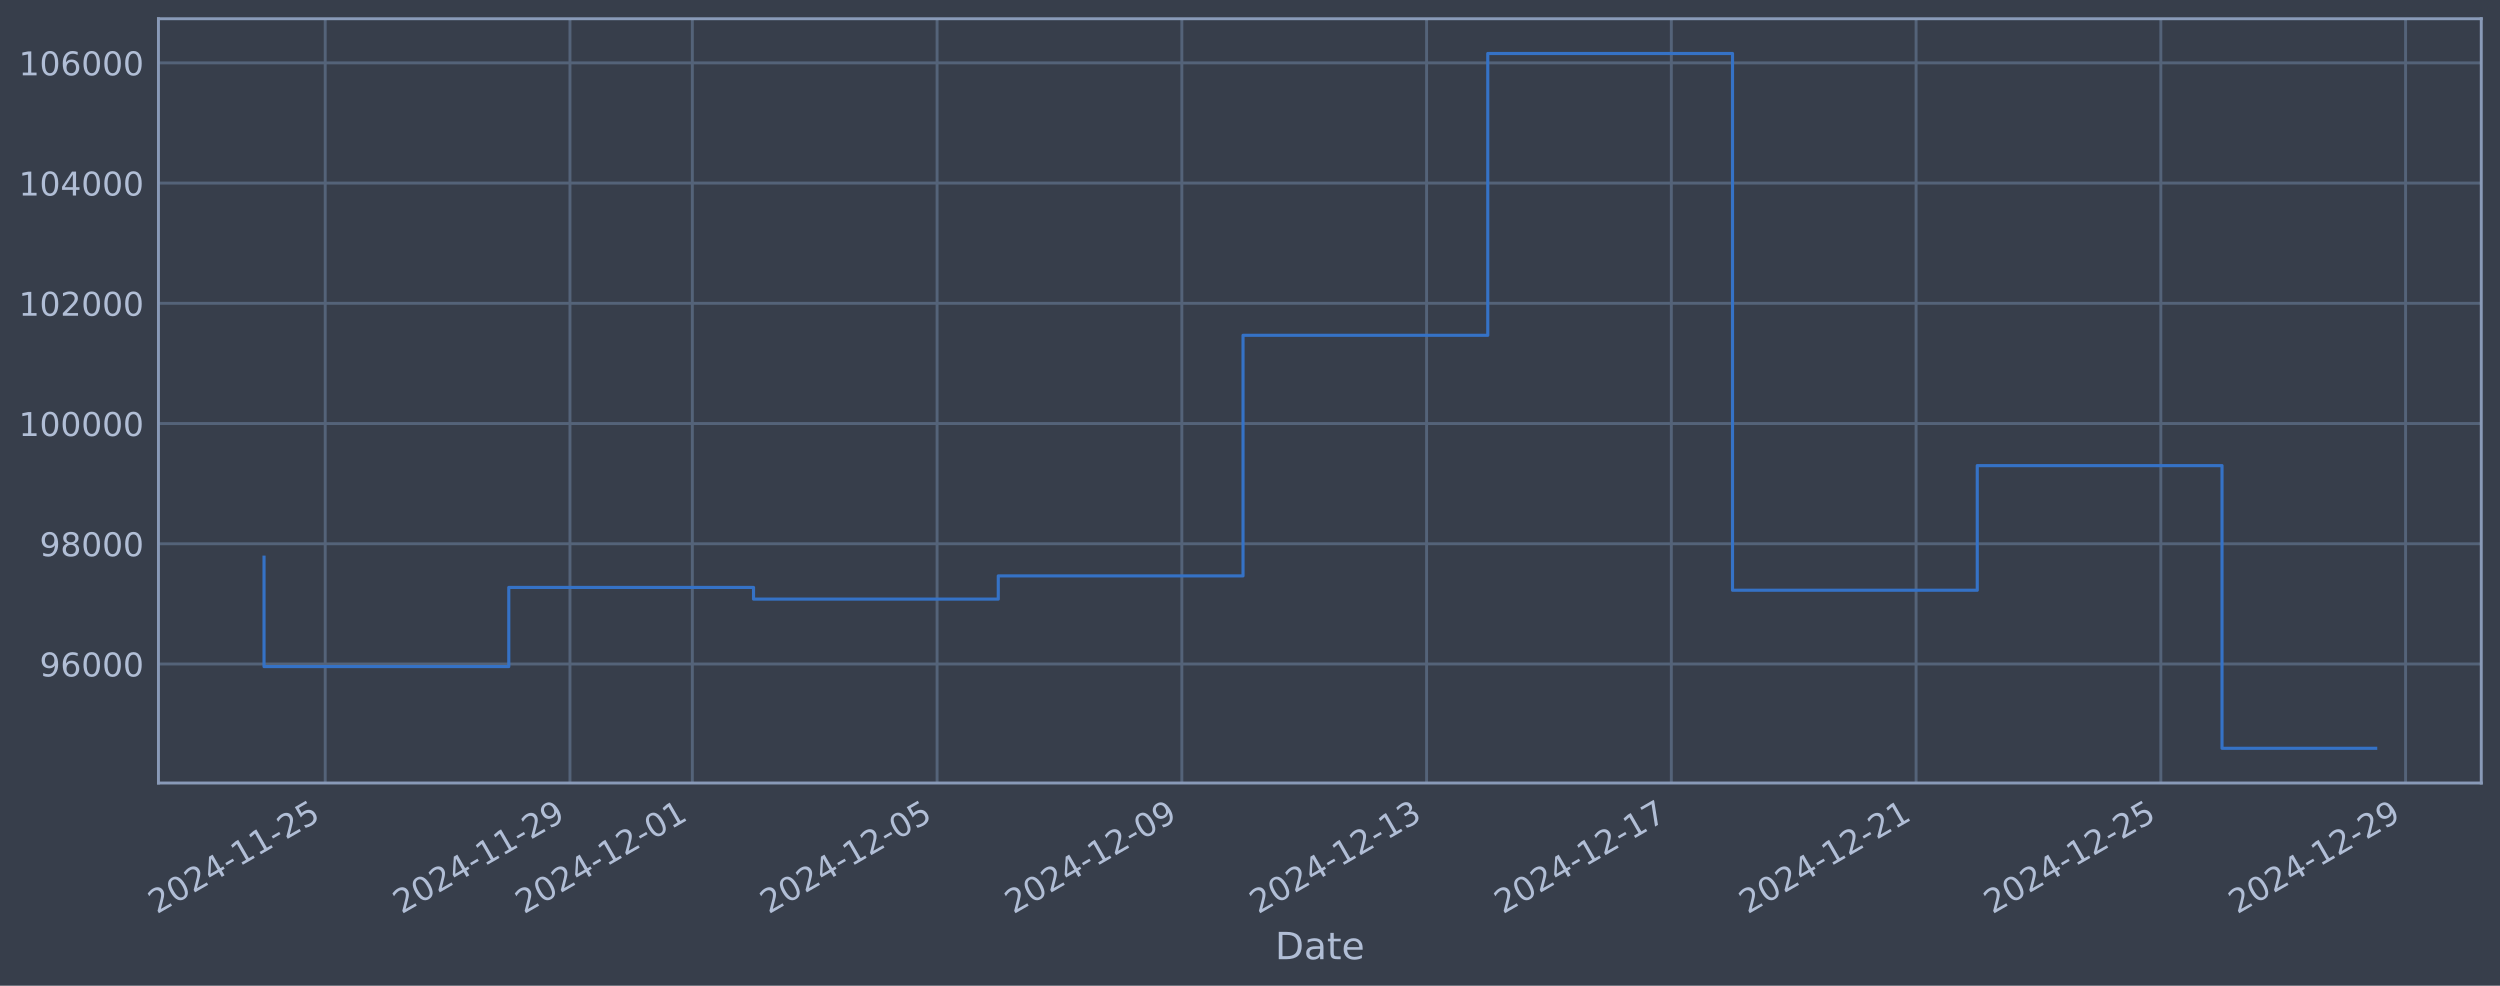
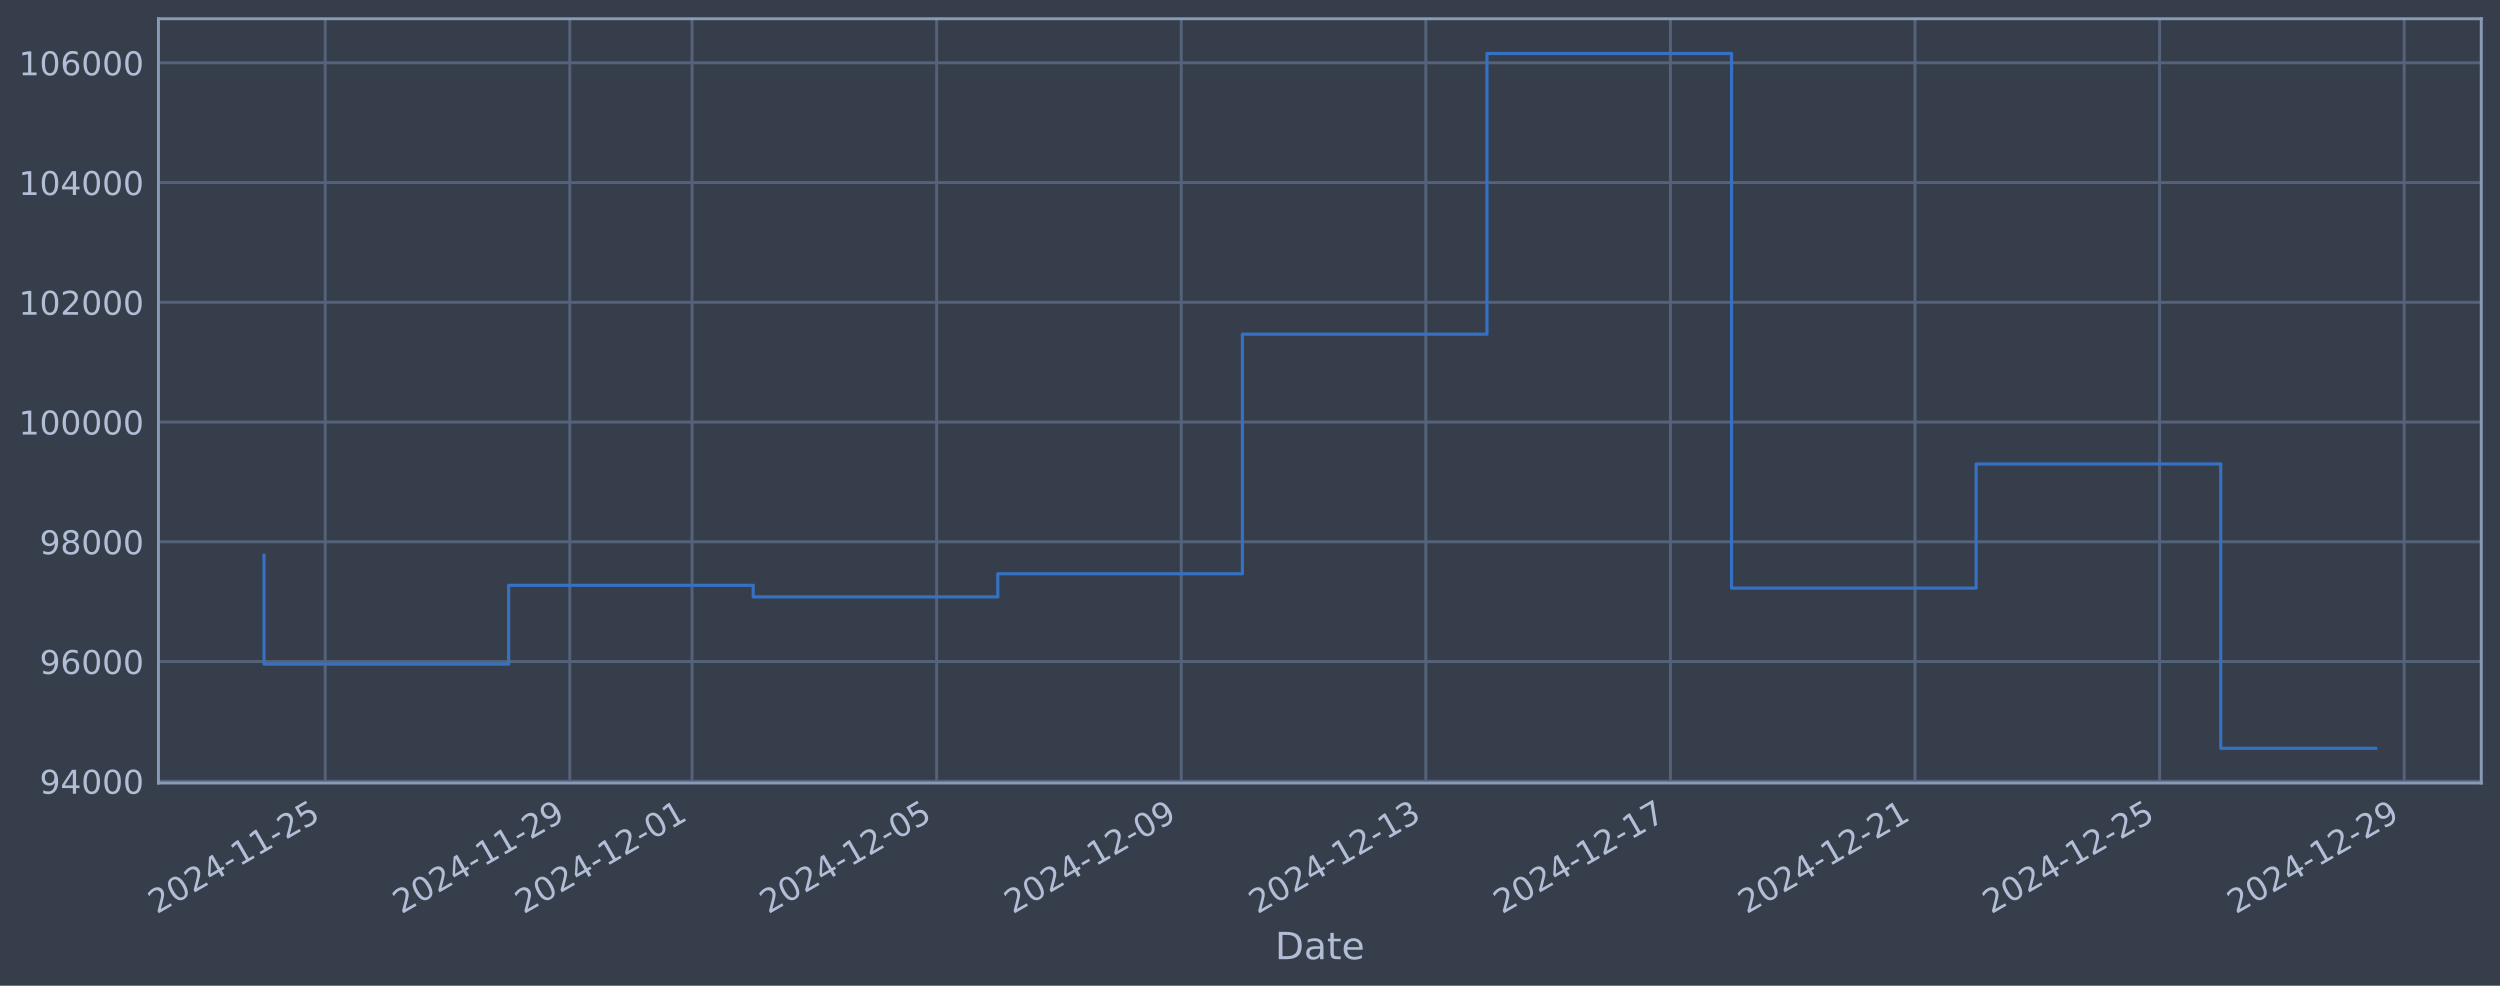
<svg xmlns="http://www.w3.org/2000/svg" xmlns:xlink="http://www.w3.org/1999/xlink" width="960.9pt" height="378.87pt" viewBox="0 0 960.9 378.87" version="1.1">
  <defs>
    <style type="text/css">*{stroke-linejoin: round; stroke-linecap: butt}</style>
  </defs>
  <g id="figure_1">
    <g id="patch_1">
      <path d="M 0 378.87  L 960.9 378.87  L 960.9 0  L 0 0  z " style="fill: #373e4b" />
    </g>
    <g id="axes_1">
      <g id="patch_2">
        <path d="M 60.901 300.96  L 953.701 300.96  L 953.701 7.2  L 60.901 7.2  z " style="fill: #373e4b" />
      </g>
      <g id="matplotlib.axis_1">
        <g id="xtick_1">
          <g id="line2d_1">
-             <path d="M 125 300.96  L 125 7.2  " clip-path="url(#pe97fd1424d)" style="fill: none; stroke: #546379; stroke-width: 1.12; stroke-linecap: square" />
+             <path d="M 124.985 300.96  L 124.985 7.2  " clip-path="url(#p9753054359)" style="fill: none; stroke: #546379; stroke-width: 1.12; stroke-linecap: square" />
          </g>
          <g id="line2d_2" />
          <g id="text_1">
-             <g style="fill: #b1bed6" transform="translate(60.27467 351.4642) rotate(-30) scale(0.126 -0.126)">
+             <g style="fill: #b1bed6" transform="translate(60.25925 351.4642) rotate(-30) scale(0.126 -0.126)">
              <defs>
                <path id="DejaVuSans-32" d="M 1228 531  L 3431 531  L 3431 0  L 469 0  L 469 531  Q 828 903 1448 1529  Q 2069 2156 2228 2338  Q 2531 2678 2651 2914  Q 2772 3150 2772 3378  Q 2772 3750 2511 3984  Q 2250 4219 1831 4219  Q 1534 4219 1204 4116  Q 875 4013 500 3803  L 500 4441  Q 881 4594 1212 4672  Q 1544 4750 1819 4750  Q 2544 4750 2975 4387  Q 3406 4025 3406 3419  Q 3406 3131 3298 2873  Q 3191 2616 2906 2266  Q 2828 2175 2409 1742  Q 1991 1309 1228 531  z " transform="scale(0.015625)" />
                <path id="DejaVuSans-30" d="M 2034 4250  Q 1547 4250 1301 3770  Q 1056 3291 1056 2328  Q 1056 1369 1301 889  Q 1547 409 2034 409  Q 2525 409 2770 889  Q 3016 1369 3016 2328  Q 3016 3291 2770 3770  Q 2525 4250 2034 4250  z M 2034 4750  Q 2819 4750 3233 4129  Q 3647 3509 3647 2328  Q 3647 1150 3233 529  Q 2819 -91 2034 -91  Q 1250 -91 836 529  Q 422 1150 422 2328  Q 422 3509 836 4129  Q 1250 4750 2034 4750  z " transform="scale(0.015625)" />
                <path id="DejaVuSans-34" d="M 2419 4116  L 825 1625  L 2419 1625  L 2419 4116  z M 2253 4666  L 3047 4666  L 3047 1625  L 3713 1625  L 3713 1100  L 3047 1100  L 3047 0  L 2419 0  L 2419 1100  L 313 1100  L 313 1709  L 2253 4666  z " transform="scale(0.015625)" />
                <path id="DejaVuSans-2d" d="M 313 2009  L 1997 2009  L 1997 1497  L 313 1497  L 313 2009  z " transform="scale(0.015625)" />
                <path id="DejaVuSans-31" d="M 794 531  L 1825 531  L 1825 4091  L 703 3866  L 703 4441  L 1819 4666  L 2450 4666  L 2450 531  L 3481 531  L 3481 0  L 794 0  L 794 531  z " transform="scale(0.015625)" />
                <path id="DejaVuSans-35" d="M 691 4666  L 3169 4666  L 3169 4134  L 1269 4134  L 1269 2991  Q 1406 3038 1543 3061  Q 1681 3084 1819 3084  Q 2600 3084 3056 2656  Q 3513 2228 3513 1497  Q 3513 744 3044 326  Q 2575 -91 1722 -91  Q 1428 -91 1123 -41  Q 819 9 494 109  L 494 744  Q 775 591 1075 516  Q 1375 441 1709 441  Q 2250 441 2565 725  Q 2881 1009 2881 1497  Q 2881 1984 2565 2268  Q 2250 2553 1709 2553  Q 1456 2553 1204 2497  Q 953 2441 691 2322  L 691 4666  z " transform="scale(0.015625)" />
              </defs>
              <use xlink:href="#DejaVuSans-32" />
              <use xlink:href="#DejaVuSans-30" transform="translate(63.62305 0)" />
              <use xlink:href="#DejaVuSans-32" transform="translate(127.2461 0)" />
              <use xlink:href="#DejaVuSans-34" transform="translate(190.8691 0)" />
              <use xlink:href="#DejaVuSans-2d" transform="translate(254.4922 0)" />
              <use xlink:href="#DejaVuSans-31" transform="translate(290.5762 0)" />
              <use xlink:href="#DejaVuSans-31" transform="translate(354.1992 0)" />
              <use xlink:href="#DejaVuSans-2d" transform="translate(417.8223 0)" />
              <use xlink:href="#DejaVuSans-32" transform="translate(453.9062 0)" />
              <use xlink:href="#DejaVuSans-35" transform="translate(517.5293 0)" />
            </g>
          </g>
        </g>
        <g id="xtick_2">
          <g id="line2d_3">
-             <path d="M 219.072 300.96  L 219.072 7.2  " clip-path="url(#pe97fd1424d)" style="fill: none; stroke: #546379; stroke-width: 1.12; stroke-linecap: square" />
+             <path d="M 218.995 300.96  L 218.995 7.2  " clip-path="url(#p9753054359)" style="fill: none; stroke: #546379; stroke-width: 1.12; stroke-linecap: square" />
          </g>
          <g id="line2d_4" />
          <g id="text_2">
-             <g style="fill: #b1bed6" transform="translate(154.3461 351.4642) rotate(-30) scale(0.126 -0.126)">
+             <g style="fill: #b1bed6" transform="translate(154.269 351.4642) rotate(-30) scale(0.126 -0.126)">
              <defs>
                <path id="DejaVuSans-39" d="M 703 97  L 703 672  Q 941 559 1184 500  Q 1428 441 1663 441  Q 2288 441 2617 861  Q 2947 1281 2994 2138  Q 2813 1869 2534 1725  Q 2256 1581 1919 1581  Q 1219 1581 811 2004  Q 403 2428 403 3163  Q 403 3881 828 4315  Q 1253 4750 1959 4750  Q 2769 4750 3195 4129  Q 3622 3509 3622 2328  Q 3622 1225 3098 567  Q 2575 -91 1691 -91  Q 1453 -91 1209 -44  Q 966 3 703 97  z M 1959 2075  Q 2384 2075 2632 2365  Q 2881 2656 2881 3163  Q 2881 3666 2632 3958  Q 2384 4250 1959 4250  Q 1534 4250 1286 3958  Q 1038 3666 1038 3163  Q 1038 2656 1286 2365  Q 1534 2075 1959 2075  z " transform="scale(0.015625)" />
              </defs>
              <use xlink:href="#DejaVuSans-32" />
              <use xlink:href="#DejaVuSans-30" transform="translate(63.62305 0)" />
              <use xlink:href="#DejaVuSans-32" transform="translate(127.2461 0)" />
              <use xlink:href="#DejaVuSans-34" transform="translate(190.8691 0)" />
              <use xlink:href="#DejaVuSans-2d" transform="translate(254.4922 0)" />
              <use xlink:href="#DejaVuSans-31" transform="translate(290.5762 0)" />
              <use xlink:href="#DejaVuSans-31" transform="translate(354.1992 0)" />
              <use xlink:href="#DejaVuSans-2d" transform="translate(417.8223 0)" />
              <use xlink:href="#DejaVuSans-32" transform="translate(453.9062 0)" />
              <use xlink:href="#DejaVuSans-39" transform="translate(517.5293 0)" />
            </g>
          </g>
        </g>
        <g id="xtick_3">
          <g id="line2d_5">
-             <path d="M 266.107 300.96  L 266.107 7.2  " clip-path="url(#pe97fd1424d)" style="fill: none; stroke: #546379; stroke-width: 1.12; stroke-linecap: square" />
+             <path d="M 265.999 300.96  L 265.999 7.2  " clip-path="url(#p9753054359)" style="fill: none; stroke: #546379; stroke-width: 1.12; stroke-linecap: square" />
          </g>
          <g id="line2d_6" />
          <g id="text_3">
-             <g style="fill: #b1bed6" transform="translate(201.3818 351.4642) rotate(-30) scale(0.126 -0.126)">
+             <g style="fill: #b1bed6" transform="translate(201.2739 351.4642) rotate(-30) scale(0.126 -0.126)">
              <use xlink:href="#DejaVuSans-32" />
              <use xlink:href="#DejaVuSans-30" transform="translate(63.62305 0)" />
              <use xlink:href="#DejaVuSans-32" transform="translate(127.2461 0)" />
              <use xlink:href="#DejaVuSans-34" transform="translate(190.8691 0)" />
              <use xlink:href="#DejaVuSans-2d" transform="translate(254.4922 0)" />
              <use xlink:href="#DejaVuSans-31" transform="translate(290.5762 0)" />
              <use xlink:href="#DejaVuSans-32" transform="translate(354.1992 0)" />
              <use xlink:href="#DejaVuSans-2d" transform="translate(417.8223 0)" />
              <use xlink:href="#DejaVuSans-30" transform="translate(453.9062 0)" />
              <use xlink:href="#DejaVuSans-31" transform="translate(517.5293 0)" />
            </g>
          </g>
        </g>
        <g id="xtick_4">
          <g id="line2d_7">
-             <path d="M 360.179 300.96  L 360.179 7.2  " clip-path="url(#pe97fd1424d)" style="fill: none; stroke: #546379; stroke-width: 1.12; stroke-linecap: square" />
+             <path d="M 360.009 300.96  L 360.009 7.2  " clip-path="url(#p9753054359)" style="fill: none; stroke: #546379; stroke-width: 1.12; stroke-linecap: square" />
          </g>
          <g id="line2d_8" />
          <g id="text_4">
-             <g style="fill: #b1bed6" transform="translate(295.4532 351.4642) rotate(-30) scale(0.126 -0.126)">
+             <g style="fill: #b1bed6" transform="translate(295.2836 351.4642) rotate(-30) scale(0.126 -0.126)">
              <use xlink:href="#DejaVuSans-32" />
              <use xlink:href="#DejaVuSans-30" transform="translate(63.62305 0)" />
              <use xlink:href="#DejaVuSans-32" transform="translate(127.2461 0)" />
              <use xlink:href="#DejaVuSans-34" transform="translate(190.8691 0)" />
              <use xlink:href="#DejaVuSans-2d" transform="translate(254.4922 0)" />
              <use xlink:href="#DejaVuSans-31" transform="translate(290.5762 0)" />
              <use xlink:href="#DejaVuSans-32" transform="translate(354.1992 0)" />
              <use xlink:href="#DejaVuSans-2d" transform="translate(417.8223 0)" />
              <use xlink:href="#DejaVuSans-30" transform="translate(453.9062 0)" />
              <use xlink:href="#DejaVuSans-35" transform="translate(517.5293 0)" />
            </g>
          </g>
        </g>
        <g id="xtick_5">
          <g id="line2d_9">
-             <path d="M 454.25 300.96  L 454.25 7.2  " clip-path="url(#pe97fd1424d)" style="fill: none; stroke: #546379; stroke-width: 1.12; stroke-linecap: square" />
+             <path d="M 454.019 300.96  L 454.019 7.2  " clip-path="url(#p9753054359)" style="fill: none; stroke: #546379; stroke-width: 1.12; stroke-linecap: square" />
          </g>
          <g id="line2d_10" />
          <g id="text_5">
-             <g style="fill: #b1bed6" transform="translate(389.5247 351.4642) rotate(-30) scale(0.126 -0.126)">
+             <g style="fill: #b1bed6" transform="translate(389.2934 351.4642) rotate(-30) scale(0.126 -0.126)">
              <use xlink:href="#DejaVuSans-32" />
              <use xlink:href="#DejaVuSans-30" transform="translate(63.62305 0)" />
              <use xlink:href="#DejaVuSans-32" transform="translate(127.2461 0)" />
              <use xlink:href="#DejaVuSans-34" transform="translate(190.8691 0)" />
              <use xlink:href="#DejaVuSans-2d" transform="translate(254.4922 0)" />
              <use xlink:href="#DejaVuSans-31" transform="translate(290.5762 0)" />
              <use xlink:href="#DejaVuSans-32" transform="translate(354.1992 0)" />
              <use xlink:href="#DejaVuSans-2d" transform="translate(417.8223 0)" />
              <use xlink:href="#DejaVuSans-30" transform="translate(453.9062 0)" />
              <use xlink:href="#DejaVuSans-39" transform="translate(517.5293 0)" />
            </g>
          </g>
        </g>
        <g id="xtick_6">
          <g id="line2d_11">
-             <path d="M 548.322 300.96  L 548.322 7.2  " clip-path="url(#pe97fd1424d)" style="fill: none; stroke: #546379; stroke-width: 1.12; stroke-linecap: square" />
+             <path d="M 548.029 300.96  L 548.029 7.2  " clip-path="url(#p9753054359)" style="fill: none; stroke: #546379; stroke-width: 1.12; stroke-linecap: square" />
          </g>
          <g id="line2d_12" />
          <g id="text_6">
-             <g style="fill: #b1bed6" transform="translate(483.5961 351.4642) rotate(-30) scale(0.126 -0.126)">
+             <g style="fill: #b1bed6" transform="translate(483.3032 351.4642) rotate(-30) scale(0.126 -0.126)">
              <defs>
                <path id="DejaVuSans-33" d="M 2597 2516  Q 3050 2419 3304 2112  Q 3559 1806 3559 1356  Q 3559 666 3084 287  Q 2609 -91 1734 -91  Q 1441 -91 1130 -33  Q 819 25 488 141  L 488 750  Q 750 597 1062 519  Q 1375 441 1716 441  Q 2309 441 2620 675  Q 2931 909 2931 1356  Q 2931 1769 2642 2001  Q 2353 2234 1838 2234  L 1294 2234  L 1294 2753  L 1863 2753  Q 2328 2753 2575 2939  Q 2822 3125 2822 3475  Q 2822 3834 2567 4026  Q 2313 4219 1838 4219  Q 1578 4219 1281 4162  Q 984 4106 628 3988  L 628 4550  Q 988 4650 1302 4700  Q 1616 4750 1894 4750  Q 2613 4750 3031 4423  Q 3450 4097 3450 3541  Q 3450 3153 3228 2886  Q 3006 2619 2597 2516  z " transform="scale(0.015625)" />
              </defs>
              <use xlink:href="#DejaVuSans-32" />
              <use xlink:href="#DejaVuSans-30" transform="translate(63.62305 0)" />
              <use xlink:href="#DejaVuSans-32" transform="translate(127.2461 0)" />
              <use xlink:href="#DejaVuSans-34" transform="translate(190.8691 0)" />
              <use xlink:href="#DejaVuSans-2d" transform="translate(254.4922 0)" />
              <use xlink:href="#DejaVuSans-31" transform="translate(290.5762 0)" />
              <use xlink:href="#DejaVuSans-32" transform="translate(354.1992 0)" />
              <use xlink:href="#DejaVuSans-2d" transform="translate(417.8223 0)" />
              <use xlink:href="#DejaVuSans-31" transform="translate(453.9062 0)" />
              <use xlink:href="#DejaVuSans-33" transform="translate(517.5293 0)" />
            </g>
          </g>
        </g>
        <g id="xtick_7">
          <g id="line2d_13">
-             <path d="M 642.393 300.96  L 642.393 7.2  " clip-path="url(#pe97fd1424d)" style="fill: none; stroke: #546379; stroke-width: 1.12; stroke-linecap: square" />
+             <path d="M 642.038 300.96  L 642.038 7.2  " clip-path="url(#p9753054359)" style="fill: none; stroke: #546379; stroke-width: 1.12; stroke-linecap: square" />
          </g>
          <g id="line2d_14" />
          <g id="text_7">
-             <g style="fill: #b1bed6" transform="translate(577.6675 351.4642) rotate(-30) scale(0.126 -0.126)">
+             <g style="fill: #b1bed6" transform="translate(577.3129 351.4642) rotate(-30) scale(0.126 -0.126)">
              <defs>
                <path id="DejaVuSans-37" d="M 525 4666  L 3525 4666  L 3525 4397  L 1831 0  L 1172 0  L 2766 4134  L 525 4134  L 525 4666  z " transform="scale(0.015625)" />
              </defs>
              <use xlink:href="#DejaVuSans-32" />
              <use xlink:href="#DejaVuSans-30" transform="translate(63.62305 0)" />
              <use xlink:href="#DejaVuSans-32" transform="translate(127.2461 0)" />
              <use xlink:href="#DejaVuSans-34" transform="translate(190.8691 0)" />
              <use xlink:href="#DejaVuSans-2d" transform="translate(254.4922 0)" />
              <use xlink:href="#DejaVuSans-31" transform="translate(290.5762 0)" />
              <use xlink:href="#DejaVuSans-32" transform="translate(354.1992 0)" />
              <use xlink:href="#DejaVuSans-2d" transform="translate(417.8223 0)" />
              <use xlink:href="#DejaVuSans-31" transform="translate(453.9062 0)" />
              <use xlink:href="#DejaVuSans-37" transform="translate(517.5293 0)" />
            </g>
          </g>
        </g>
        <g id="xtick_8">
          <g id="line2d_15">
-             <path d="M 736.464 300.96  L 736.464 7.2  " clip-path="url(#pe97fd1424d)" style="fill: none; stroke: #546379; stroke-width: 1.12; stroke-linecap: square" />
+             <path d="M 736.048 300.96  L 736.048 7.2  " clip-path="url(#p9753054359)" style="fill: none; stroke: #546379; stroke-width: 1.12; stroke-linecap: square" />
          </g>
          <g id="line2d_16" />
          <g id="text_8">
-             <g style="fill: #b1bed6" transform="translate(671.739 351.4642) rotate(-30) scale(0.126 -0.126)">
+             <g style="fill: #b1bed6" transform="translate(671.3227 351.4642) rotate(-30) scale(0.126 -0.126)">
              <use xlink:href="#DejaVuSans-32" />
              <use xlink:href="#DejaVuSans-30" transform="translate(63.62305 0)" />
              <use xlink:href="#DejaVuSans-32" transform="translate(127.2461 0)" />
              <use xlink:href="#DejaVuSans-34" transform="translate(190.8691 0)" />
              <use xlink:href="#DejaVuSans-2d" transform="translate(254.4922 0)" />
              <use xlink:href="#DejaVuSans-31" transform="translate(290.5762 0)" />
              <use xlink:href="#DejaVuSans-32" transform="translate(354.1992 0)" />
              <use xlink:href="#DejaVuSans-2d" transform="translate(417.8223 0)" />
              <use xlink:href="#DejaVuSans-32" transform="translate(453.9062 0)" />
              <use xlink:href="#DejaVuSans-31" transform="translate(517.5293 0)" />
            </g>
          </g>
        </g>
        <g id="xtick_9">
          <g id="line2d_17">
-             <path d="M 830.536 300.96  L 830.536 7.2  " clip-path="url(#pe97fd1424d)" style="fill: none; stroke: #546379; stroke-width: 1.12; stroke-linecap: square" />
+             <path d="M 830.058 300.96  L 830.058 7.2  " clip-path="url(#p9753054359)" style="fill: none; stroke: #546379; stroke-width: 1.12; stroke-linecap: square" />
          </g>
          <g id="line2d_18" />
          <g id="text_9">
-             <g style="fill: #b1bed6" transform="translate(765.8104 351.4642) rotate(-30) scale(0.126 -0.126)">
+             <g style="fill: #b1bed6" transform="translate(765.3324 351.4642) rotate(-30) scale(0.126 -0.126)">
              <use xlink:href="#DejaVuSans-32" />
              <use xlink:href="#DejaVuSans-30" transform="translate(63.62305 0)" />
              <use xlink:href="#DejaVuSans-32" transform="translate(127.2461 0)" />
              <use xlink:href="#DejaVuSans-34" transform="translate(190.8691 0)" />
              <use xlink:href="#DejaVuSans-2d" transform="translate(254.4922 0)" />
              <use xlink:href="#DejaVuSans-31" transform="translate(290.5762 0)" />
              <use xlink:href="#DejaVuSans-32" transform="translate(354.1992 0)" />
              <use xlink:href="#DejaVuSans-2d" transform="translate(417.8223 0)" />
              <use xlink:href="#DejaVuSans-32" transform="translate(453.9062 0)" />
              <use xlink:href="#DejaVuSans-35" transform="translate(517.5293 0)" />
            </g>
          </g>
        </g>
        <g id="xtick_10">
          <g id="line2d_19">
-             <path d="M 924.607 300.96  L 924.607 7.2  " clip-path="url(#pe97fd1424d)" style="fill: none; stroke: #546379; stroke-width: 1.12; stroke-linecap: square" />
+             <path d="M 924.068 300.96  L 924.068 7.2  " clip-path="url(#p9753054359)" style="fill: none; stroke: #546379; stroke-width: 1.12; stroke-linecap: square" />
          </g>
          <g id="line2d_20" />
          <g id="text_10">
-             <g style="fill: #b1bed6" transform="translate(859.8818 351.4642) rotate(-30) scale(0.126 -0.126)">
+             <g style="fill: #b1bed6" transform="translate(859.3422 351.4642) rotate(-30) scale(0.126 -0.126)">
              <use xlink:href="#DejaVuSans-32" />
              <use xlink:href="#DejaVuSans-30" transform="translate(63.62305 0)" />
              <use xlink:href="#DejaVuSans-32" transform="translate(127.2461 0)" />
              <use xlink:href="#DejaVuSans-34" transform="translate(190.8691 0)" />
              <use xlink:href="#DejaVuSans-2d" transform="translate(254.4922 0)" />
              <use xlink:href="#DejaVuSans-31" transform="translate(290.5762 0)" />
              <use xlink:href="#DejaVuSans-32" transform="translate(354.1992 0)" />
              <use xlink:href="#DejaVuSans-2d" transform="translate(417.8223 0)" />
              <use xlink:href="#DejaVuSans-32" transform="translate(453.9062 0)" />
              <use xlink:href="#DejaVuSans-39" transform="translate(517.5293 0)" />
            </g>
          </g>
        </g>
        <g id="text_11">
          <g style="fill: #b1bed6" transform="translate(490.0914 368.6753) scale(0.144 -0.144)">
            <defs>
              <path id="DejaVuSans-44" d="M 1259 4147  L 1259 519  L 2022 519  Q 2988 519 3436 956  Q 3884 1394 3884 2338  Q 3884 3275 3436 3711  Q 2988 4147 2022 4147  L 1259 4147  z M 628 4666  L 1925 4666  Q 3281 4666 3915 4102  Q 4550 3538 4550 2338  Q 4550 1131 3912 565  Q 3275 0 1925 0  L 628 0  L 628 4666  z " transform="scale(0.015625)" />
              <path id="DejaVuSans-61" d="M 2194 1759  Q 1497 1759 1228 1600  Q 959 1441 959 1056  Q 959 750 1161 570  Q 1363 391 1709 391  Q 2188 391 2477 730  Q 2766 1069 2766 1631  L 2766 1759  L 2194 1759  z M 3341 1997  L 3341 0  L 2766 0  L 2766 531  Q 2569 213 2275 61  Q 1981 -91 1556 -91  Q 1019 -91 701 211  Q 384 513 384 1019  Q 384 1609 779 1909  Q 1175 2209 1959 2209  L 2766 2209  L 2766 2266  Q 2766 2663 2505 2880  Q 2244 3097 1772 3097  Q 1472 3097 1187 3025  Q 903 2953 641 2809  L 641 3341  Q 956 3463 1253 3523  Q 1550 3584 1831 3584  Q 2591 3584 2966 3190  Q 3341 2797 3341 1997  z " transform="scale(0.015625)" />
              <path id="DejaVuSans-74" d="M 1172 4494  L 1172 3500  L 2356 3500  L 2356 3053  L 1172 3053  L 1172 1153  Q 1172 725 1289 603  Q 1406 481 1766 481  L 2356 481  L 2356 0  L 1766 0  Q 1100 0 847 248  Q 594 497 594 1153  L 594 3053  L 172 3053  L 172 3500  L 594 3500  L 594 4494  L 1172 4494  z " transform="scale(0.015625)" />
              <path id="DejaVuSans-65" d="M 3597 1894  L 3597 1613  L 953 1613  Q 991 1019 1311 708  Q 1631 397 2203 397  Q 2534 397 2845 478  Q 3156 559 3463 722  L 3463 178  Q 3153 47 2828 -22  Q 2503 -91 2169 -91  Q 1331 -91 842 396  Q 353 884 353 1716  Q 353 2575 817 3079  Q 1281 3584 2069 3584  Q 2775 3584 3186 3129  Q 3597 2675 3597 1894  z M 3022 2063  Q 3016 2534 2758 2815  Q 2500 3097 2075 3097  Q 1594 3097 1305 2825  Q 1016 2553 972 2059  L 3022 2063  z " transform="scale(0.015625)" />
            </defs>
            <use xlink:href="#DejaVuSans-44" />
            <use xlink:href="#DejaVuSans-61" transform="translate(77.00195 0)" />
            <use xlink:href="#DejaVuSans-74" transform="translate(138.2812 0)" />
            <use xlink:href="#DejaVuSans-65" transform="translate(177.4902 0)" />
          </g>
        </g>
      </g>
      <g id="matplotlib.axis_2">
        <g id="ytick_1">
          <g id="line2d_21">
-             <path d="M 60.901 255.212  L 953.701 255.212  " clip-path="url(#pe97fd1424d)" style="fill: none; stroke: #546379; stroke-width: 1.12; stroke-linecap: square" />
+             <path d="M 60.901 300.293  L 953.701 300.293  " clip-path="url(#p9753054359)" style="fill: none; stroke: #546379; stroke-width: 1.12; stroke-linecap: square" />
          </g>
          <g id="line2d_22" />
          <g id="text_12">
-             <g style="fill: #b1bed6" transform="translate(15.21675 259.9993) scale(0.126 -0.126)">
+             <g style="fill: #b1bed6" transform="translate(15.21675 305.0795) scale(0.126 -0.126)">
+               <use xlink:href="#DejaVuSans-39" />
+               <use xlink:href="#DejaVuSans-34" transform="translate(63.62305 0)" />
+               <use xlink:href="#DejaVuSans-30" transform="translate(127.2461 0)" />
+               <use xlink:href="#DejaVuSans-30" transform="translate(190.8691 0)" />
+               <use xlink:href="#DejaVuSans-30" transform="translate(254.4922 0)" />
+             </g>
+           </g>
+         </g>
+         <g id="ytick_2">
+           <g id="line2d_23">
+             <path d="M 60.901 254.268  L 953.701 254.268  " clip-path="url(#p9753054359)" style="fill: none; stroke: #546379; stroke-width: 1.12; stroke-linecap: square" />
+           </g>
+           <g id="line2d_24" />
+           <g id="text_13">
+             <g style="fill: #b1bed6" transform="translate(15.21675 259.0546) scale(0.126 -0.126)">
              <defs>
                <path id="DejaVuSans-36" d="M 2113 2584  Q 1688 2584 1439 2293  Q 1191 2003 1191 1497  Q 1191 994 1439 701  Q 1688 409 2113 409  Q 2538 409 2786 701  Q 3034 994 3034 1497  Q 3034 2003 2786 2293  Q 2538 2584 2113 2584  z M 3366 4563  L 3366 3988  Q 3128 4100 2886 4159  Q 2644 4219 2406 4219  Q 1781 4219 1451 3797  Q 1122 3375 1075 2522  Q 1259 2794 1537 2939  Q 1816 3084 2150 3084  Q 2853 3084 3261 2657  Q 3669 2231 3669 1497  Q 3669 778 3244 343  Q 2819 -91 2113 -91  Q 1303 -91 875 529  Q 447 1150 447 2328  Q 447 3434 972 4092  Q 1497 4750 2381 4750  Q 2619 4750 2861 4703  Q 3103 4656 3366 4563  z " transform="scale(0.015625)" />
              </defs>
              <use xlink:href="#DejaVuSans-39" />
              <use xlink:href="#DejaVuSans-36" transform="translate(63.62305 0)" />
              <use xlink:href="#DejaVuSans-30" transform="translate(127.2461 0)" />
              <use xlink:href="#DejaVuSans-30" transform="translate(190.8691 0)" />
              <use xlink:href="#DejaVuSans-30" transform="translate(254.4922 0)" />
            </g>
          </g>
        </g>
-         <g id="ytick_2">
-           <g id="line2d_23">
-             <path d="M 60.901 209.001  L 953.701 209.001  " clip-path="url(#pe97fd1424d)" style="fill: none; stroke: #546379; stroke-width: 1.12; stroke-linecap: square" />
-           </g>
-           <g id="line2d_24" />
-           <g id="text_13">
-             <g style="fill: #b1bed6" transform="translate(15.21675 213.7883) scale(0.126 -0.126)">
+         <g id="ytick_3">
+           <g id="line2d_25">
+             <path d="M 60.901 208.243  L 953.701 208.243  " clip-path="url(#p9753054359)" style="fill: none; stroke: #546379; stroke-width: 1.12; stroke-linecap: square" />
+           </g>
+           <g id="line2d_26" />
+           <g id="text_14">
+             <g style="fill: #b1bed6" transform="translate(15.21675 213.0297) scale(0.126 -0.126)">
              <defs>
                <path id="DejaVuSans-38" d="M 2034 2216  Q 1584 2216 1326 1975  Q 1069 1734 1069 1313  Q 1069 891 1326 650  Q 1584 409 2034 409  Q 2484 409 2743 651  Q 3003 894 3003 1313  Q 3003 1734 2745 1975  Q 2488 2216 2034 2216  z M 1403 2484  Q 997 2584 770 2862  Q 544 3141 544 3541  Q 544 4100 942 4425  Q 1341 4750 2034 4750  Q 2731 4750 3128 4425  Q 3525 4100 3525 3541  Q 3525 3141 3298 2862  Q 3072 2584 2669 2484  Q 3125 2378 3379 2068  Q 3634 1759 3634 1313  Q 3634 634 3220 271  Q 2806 -91 2034 -91  Q 1263 -91 848 271  Q 434 634 434 1313  Q 434 1759 690 2068  Q 947 2378 1403 2484  z M 1172 3481  Q 1172 3119 1398 2916  Q 1625 2713 2034 2713  Q 2441 2713 2670 2916  Q 2900 3119 2900 3481  Q 2900 3844 2670 4047  Q 2441 4250 2034 4250  Q 1625 4250 1398 4047  Q 1172 3844 1172 3481  z " transform="scale(0.015625)" />
              </defs>
              <use xlink:href="#DejaVuSans-39" />
              <use xlink:href="#DejaVuSans-38" transform="translate(63.62305 0)" />
              <use xlink:href="#DejaVuSans-30" transform="translate(127.2461 0)" />
              <use xlink:href="#DejaVuSans-30" transform="translate(190.8691 0)" />
              <use xlink:href="#DejaVuSans-30" transform="translate(254.4922 0)" />
            </g>
          </g>
        </g>
-         <g id="ytick_3">
-           <g id="line2d_25">
-             <path d="M 60.901 162.79  L 953.701 162.79  " clip-path="url(#pe97fd1424d)" style="fill: none; stroke: #546379; stroke-width: 1.12; stroke-linecap: square" />
-           </g>
-           <g id="line2d_26" />
-           <g id="text_14">
-             <g style="fill: #b1bed6" transform="translate(7.2 167.5773) scale(0.126 -0.126)">
-               <use xlink:href="#DejaVuSans-31" />
-               <use xlink:href="#DejaVuSans-30" transform="translate(63.62305 0)" />
-               <use xlink:href="#DejaVuSans-30" transform="translate(127.2461 0)" />
-               <use xlink:href="#DejaVuSans-30" transform="translate(190.8691 0)" />
-               <use xlink:href="#DejaVuSans-30" transform="translate(254.4922 0)" />
-               <use xlink:href="#DejaVuSans-30" transform="translate(318.1152 0)" />
-             </g>
-           </g>
-         </g>
        <g id="ytick_4">
          <g id="line2d_27">
-             <path d="M 60.901 116.579  L 953.701 116.579  " clip-path="url(#pe97fd1424d)" style="fill: none; stroke: #546379; stroke-width: 1.12; stroke-linecap: square" />
+             <path d="M 60.901 162.218  L 953.701 162.218  " clip-path="url(#p9753054359)" style="fill: none; stroke: #546379; stroke-width: 1.12; stroke-linecap: square" />
          </g>
          <g id="line2d_28" />
          <g id="text_15">
-             <g style="fill: #b1bed6" transform="translate(7.2 121.3664) scale(0.126 -0.126)">
+             <g style="fill: #b1bed6" transform="translate(7.2 167.0047) scale(0.126 -0.126)">
              <use xlink:href="#DejaVuSans-31" />
              <use xlink:href="#DejaVuSans-30" transform="translate(63.62305 0)" />
-               <use xlink:href="#DejaVuSans-32" transform="translate(127.2461 0)" />
+               <use xlink:href="#DejaVuSans-30" transform="translate(127.2461 0)" />
              <use xlink:href="#DejaVuSans-30" transform="translate(190.8691 0)" />
              <use xlink:href="#DejaVuSans-30" transform="translate(254.4922 0)" />
              <use xlink:href="#DejaVuSans-30" transform="translate(318.1152 0)" />
            </g>
          </g>
        </g>
        <g id="ytick_5">
          <g id="line2d_29">
-             <path d="M 60.901 70.368  L 953.701 70.368  " clip-path="url(#pe97fd1424d)" style="fill: none; stroke: #546379; stroke-width: 1.12; stroke-linecap: square" />
+             <path d="M 60.901 116.193  L 953.701 116.193  " clip-path="url(#p9753054359)" style="fill: none; stroke: #546379; stroke-width: 1.12; stroke-linecap: square" />
          </g>
          <g id="line2d_30" />
          <g id="text_16">
-             <g style="fill: #b1bed6" transform="translate(7.2 75.1554) scale(0.126 -0.126)">
+             <g style="fill: #b1bed6" transform="translate(7.2 120.9798) scale(0.126 -0.126)">
              <use xlink:href="#DejaVuSans-31" />
              <use xlink:href="#DejaVuSans-30" transform="translate(63.62305 0)" />
-               <use xlink:href="#DejaVuSans-34" transform="translate(127.2461 0)" />
+               <use xlink:href="#DejaVuSans-32" transform="translate(127.2461 0)" />
              <use xlink:href="#DejaVuSans-30" transform="translate(190.8691 0)" />
              <use xlink:href="#DejaVuSans-30" transform="translate(254.4922 0)" />
              <use xlink:href="#DejaVuSans-30" transform="translate(318.1152 0)" />
            </g>
          </g>
        </g>
        <g id="ytick_6">
          <g id="line2d_31">
-             <path d="M 60.901 24.157  L 953.701 24.157  " clip-path="url(#pe97fd1424d)" style="fill: none; stroke: #546379; stroke-width: 1.12; stroke-linecap: square" />
+             <path d="M 60.901 70.168  L 953.701 70.168  " clip-path="url(#p9753054359)" style="fill: none; stroke: #546379; stroke-width: 1.12; stroke-linecap: square" />
          </g>
          <g id="line2d_32" />
          <g id="text_17">
-             <g style="fill: #b1bed6" transform="translate(7.2 28.94443) scale(0.126 -0.126)">
+             <g style="fill: #b1bed6" transform="translate(7.2 74.95485) scale(0.126 -0.126)">
              <use xlink:href="#DejaVuSans-31" />
              <use xlink:href="#DejaVuSans-30" transform="translate(63.62305 0)" />
+               <use xlink:href="#DejaVuSans-34" transform="translate(127.2461 0)" />
+               <use xlink:href="#DejaVuSans-30" transform="translate(190.8691 0)" />
+               <use xlink:href="#DejaVuSans-30" transform="translate(254.4922 0)" />
+               <use xlink:href="#DejaVuSans-30" transform="translate(318.1152 0)" />
+             </g>
+           </g>
+         </g>
+         <g id="ytick_7">
+           <g id="line2d_33">
+             <path d="M 60.901 24.143  L 953.701 24.143  " clip-path="url(#p9753054359)" style="fill: none; stroke: #546379; stroke-width: 1.12; stroke-linecap: square" />
+           </g>
+           <g id="line2d_34" />
+           <g id="text_18">
+             <g style="fill: #b1bed6" transform="translate(7.2 28.92992) scale(0.126 -0.126)">
+               <use xlink:href="#DejaVuSans-31" />
+               <use xlink:href="#DejaVuSans-30" transform="translate(63.62305 0)" />
              <use xlink:href="#DejaVuSans-36" transform="translate(127.2461 0)" />
              <use xlink:href="#DejaVuSans-30" transform="translate(190.8691 0)" />
              <use xlink:href="#DejaVuSans-30" transform="translate(254.4922 0)" />
              <use xlink:href="#DejaVuSans-30" transform="translate(318.1152 0)" />
            </g>
          </g>
        </g>
      </g>
-       <g id="line2d_33">
-         <path d="M 101.482 214.155  L 101.482 256.206  L 195.554 256.206  L 195.554 225.785  L 289.625 225.785  L 289.625 230.269  L 383.697 230.269  L 383.697 221.35  L 477.768 221.35  L 477.768 128.882  L 571.839 128.882  L 571.839 20.553  L 665.911 20.553  L 665.911 226.872  L 759.982 226.872  L 759.982 178.961  L 854.054 178.961  L 854.054 287.607  L 913.119 287.607  " clip-path="url(#pe97fd1424d)" style="fill: none; stroke: #3572c6; stroke-width: 1.2; stroke-linecap: square" />
+       <g id="line2d_35">
+         <path d="M 101.482 213.376  L 101.482 255.257  L 195.492 255.257  L 195.492 224.958  L 289.502 224.958  L 289.502 229.425  L 383.512 229.425  L 383.512 220.542  L 477.521 220.542  L 477.521 128.446  L 571.531 128.446  L 571.531 20.553  L 665.541 20.553  L 665.541 226.042  L 759.551 226.042  L 759.551 178.324  L 853.56 178.324  L 853.56 287.607  L 913.119 287.607  " clip-path="url(#p9753054359)" style="fill: none; stroke: #3572c6; stroke-width: 1.2; stroke-linecap: square" />
      </g>
      <g id="patch_3">
        <path d="M 60.901 300.96  L 60.901 7.2  " style="fill: none; stroke: #899ab8; stroke-width: 1.12; stroke-linejoin: miter; stroke-linecap: square" />
      </g>
      <g id="patch_4">
        <path d="M 953.701 300.96  L 953.701 7.2  " style="fill: none; stroke: #899ab8; stroke-width: 1.12; stroke-linejoin: miter; stroke-linecap: square" />
      </g>
      <g id="patch_5">
        <path d="M 60.901 300.96  L 953.701 300.96  " style="fill: none; stroke: #899ab8; stroke-width: 1.12; stroke-linejoin: miter; stroke-linecap: square" />
      </g>
      <g id="patch_6">
        <path d="M 60.901 7.2  L 953.701 7.2  " style="fill: none; stroke: #899ab8; stroke-width: 1.12; stroke-linejoin: miter; stroke-linecap: square" />
      </g>
    </g>
  </g>
  <defs>
-     <clipPath id="pe97fd1424d">
+     <clipPath id="p9753054359">
      <rect x="60.901" y="7.2" width="892.8" height="293.76" />
    </clipPath>
  </defs>
</svg>
